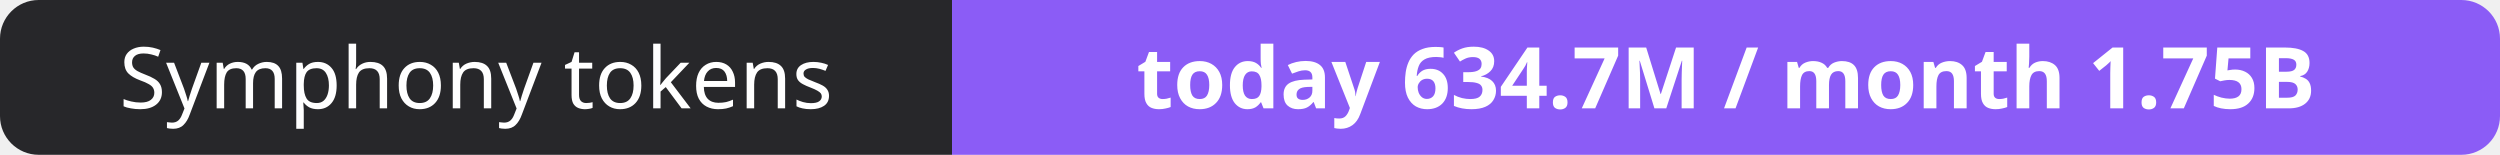
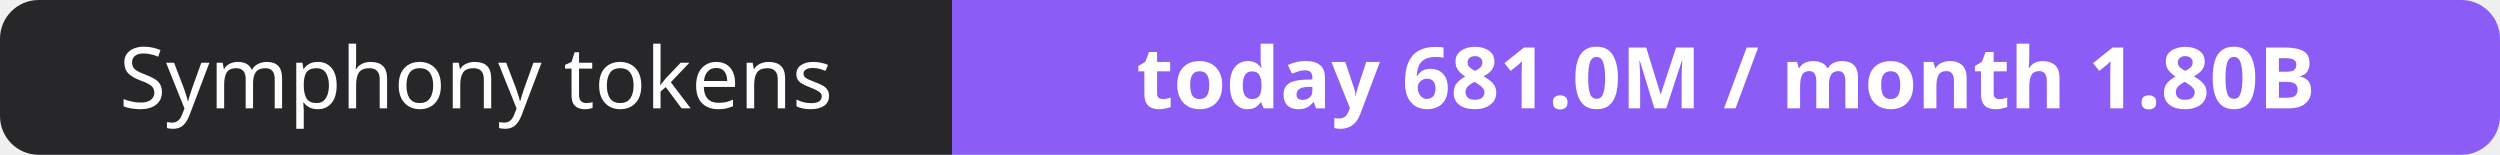
- <svg xmlns="http://www.w3.org/2000/svg" width="323" height="20" role="img" aria-label="Symphony tokens: today 634.7M / month 1.75B">
+ <svg xmlns="http://www.w3.org/2000/svg" width="323" height="20" role="img" aria-label="Symphony tokens: today 681.0M / month 1.80B">
  <clipPath id="r">
    <rect width="323" height="20" rx="5" fill="#fff" />
  </clipPath>
  <g clip-path="url(#r)">
    <rect width="123" height="20" fill="#27272a" />
    <rect x="123" width="200" height="20" fill="#8b5cf6" />
  </g>
  <g fill="#fff" text-anchor="middle" font-family="Verdana,Geneva,sans-serif" font-size="11">
    <text x="61.5" y="14">Symphony tokens</text>
-     <text x="223.0" y="14" font-weight="700">today 634.7M / month 1.75B</text>
+     <text x="223.0" y="14" font-weight="700">today 681.0M / month 1.80B</text>
  </g>
</svg>
